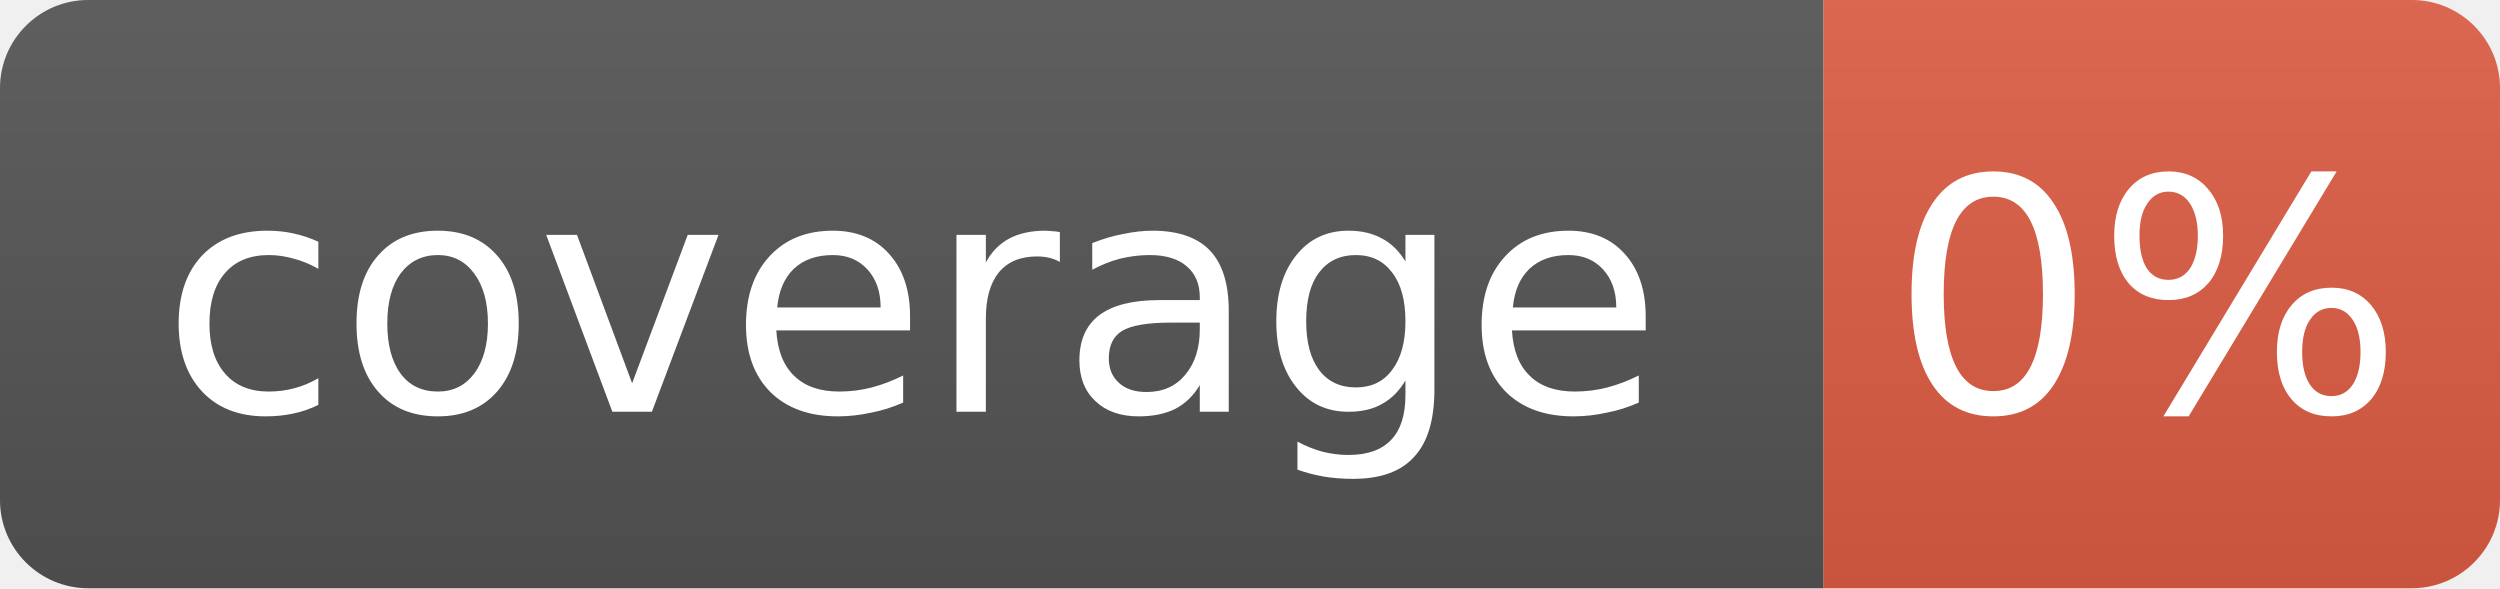
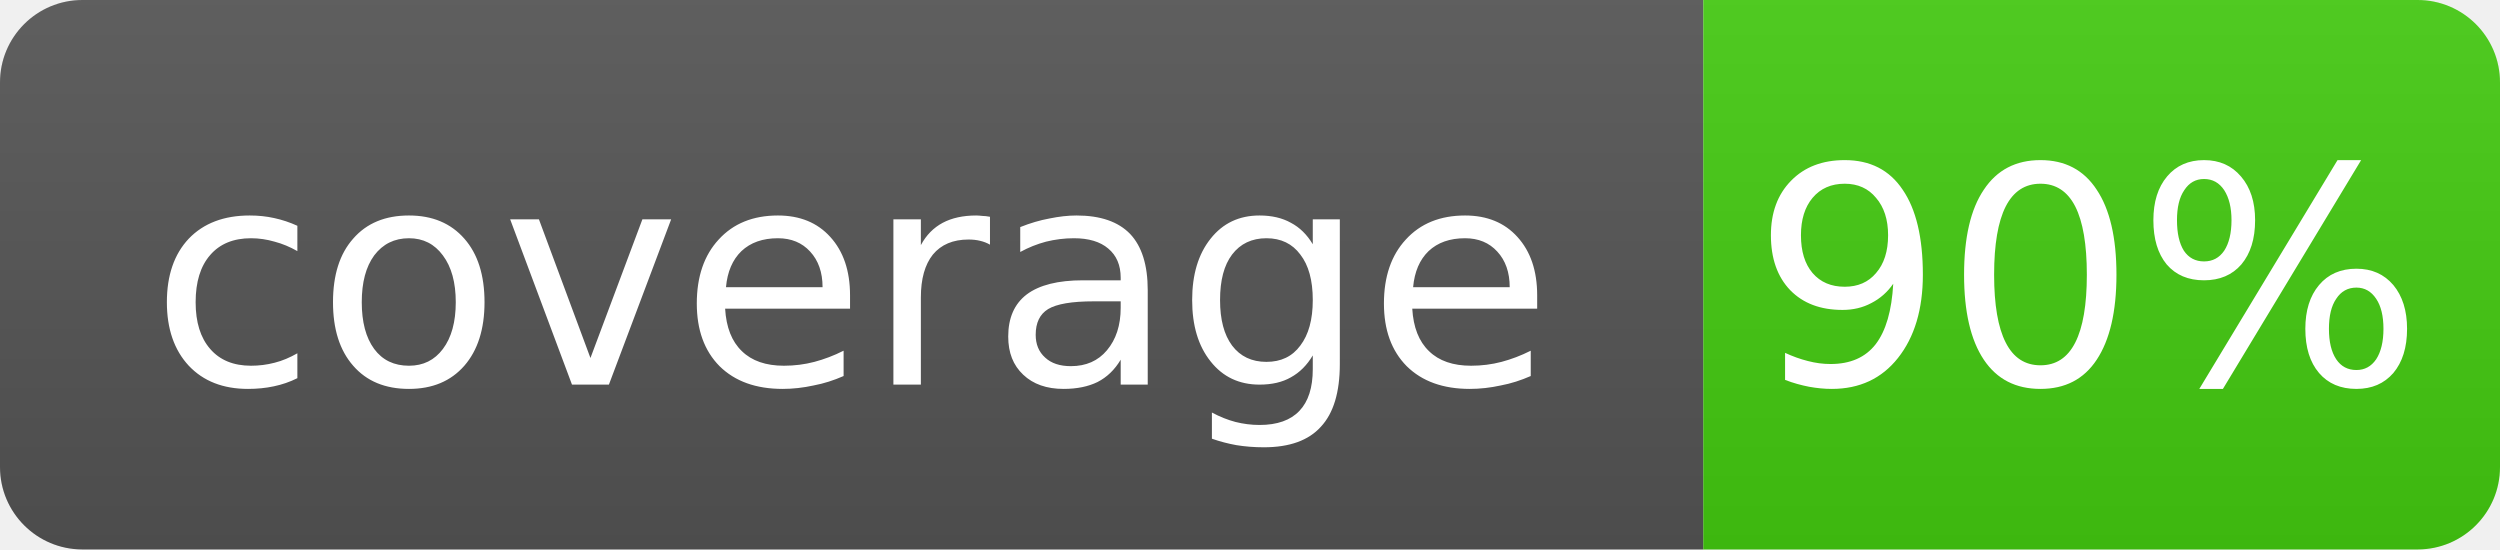
- <svg xmlns="http://www.w3.org/2000/svg" width="85" height="20" role="img" aria-label="coverage: 0%">
+ <svg xmlns="http://www.w3.org/2000/svg" width="91" height="20" role="img" aria-label="coverage: 90%">
  <linearGradient id="s" x2="0" y2="100%">
    <stop offset="0" stop-color="#bbb" stop-opacity=".1" />
    <stop offset="1" stop-opacity=".1" />
  </linearGradient>
  <clipPath id="r">
-     <rect width="85" height="20" rx="3" fill="#fff" />
+     <rect width="91" height="20" rx="3" fill="#fff" />
  </clipPath>
  <g clip-path="url(#r)">
    <rect width="62" height="20" fill="#555" />
-     <rect x="62" width="23" height="20" fill="#e05d44" />
-     <rect width="85" height="20" fill="url(#s)" />
+     <rect x="62" width="29" height="20" fill="#4c1" />
+     <rect width="91" height="20" fill="url(#s)" />
  </g>
  <g fill="#fff" text-anchor="middle" font-family="Verdana,Geneva,DejaVu Sans,sans-serif" font-size="11">
    <text x="31" y="14">coverage</text>
-     <text x="73" y="14">0%</text>
+     <text x="76" y="14">90%</text>
  </g>
</svg>
